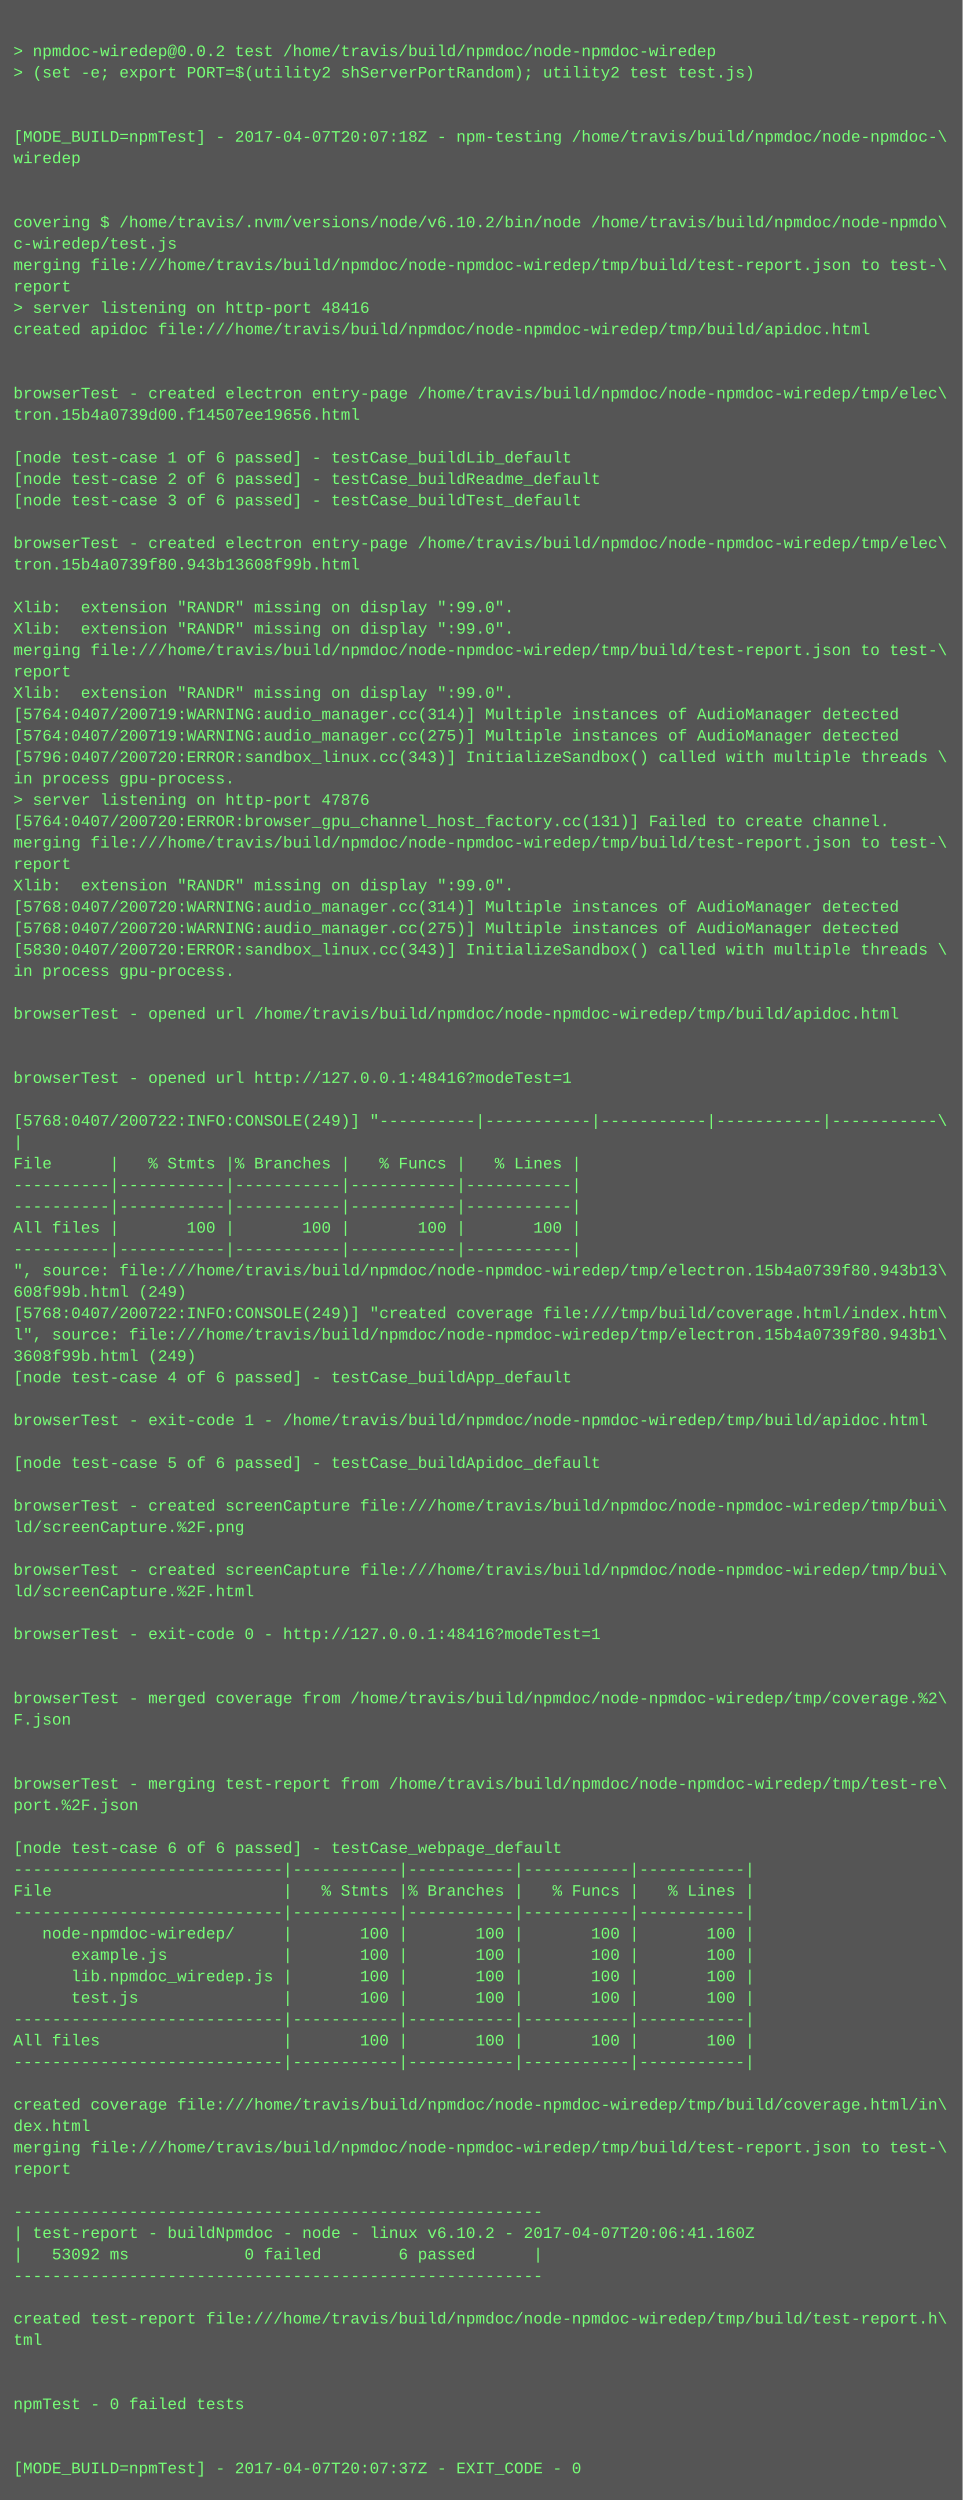
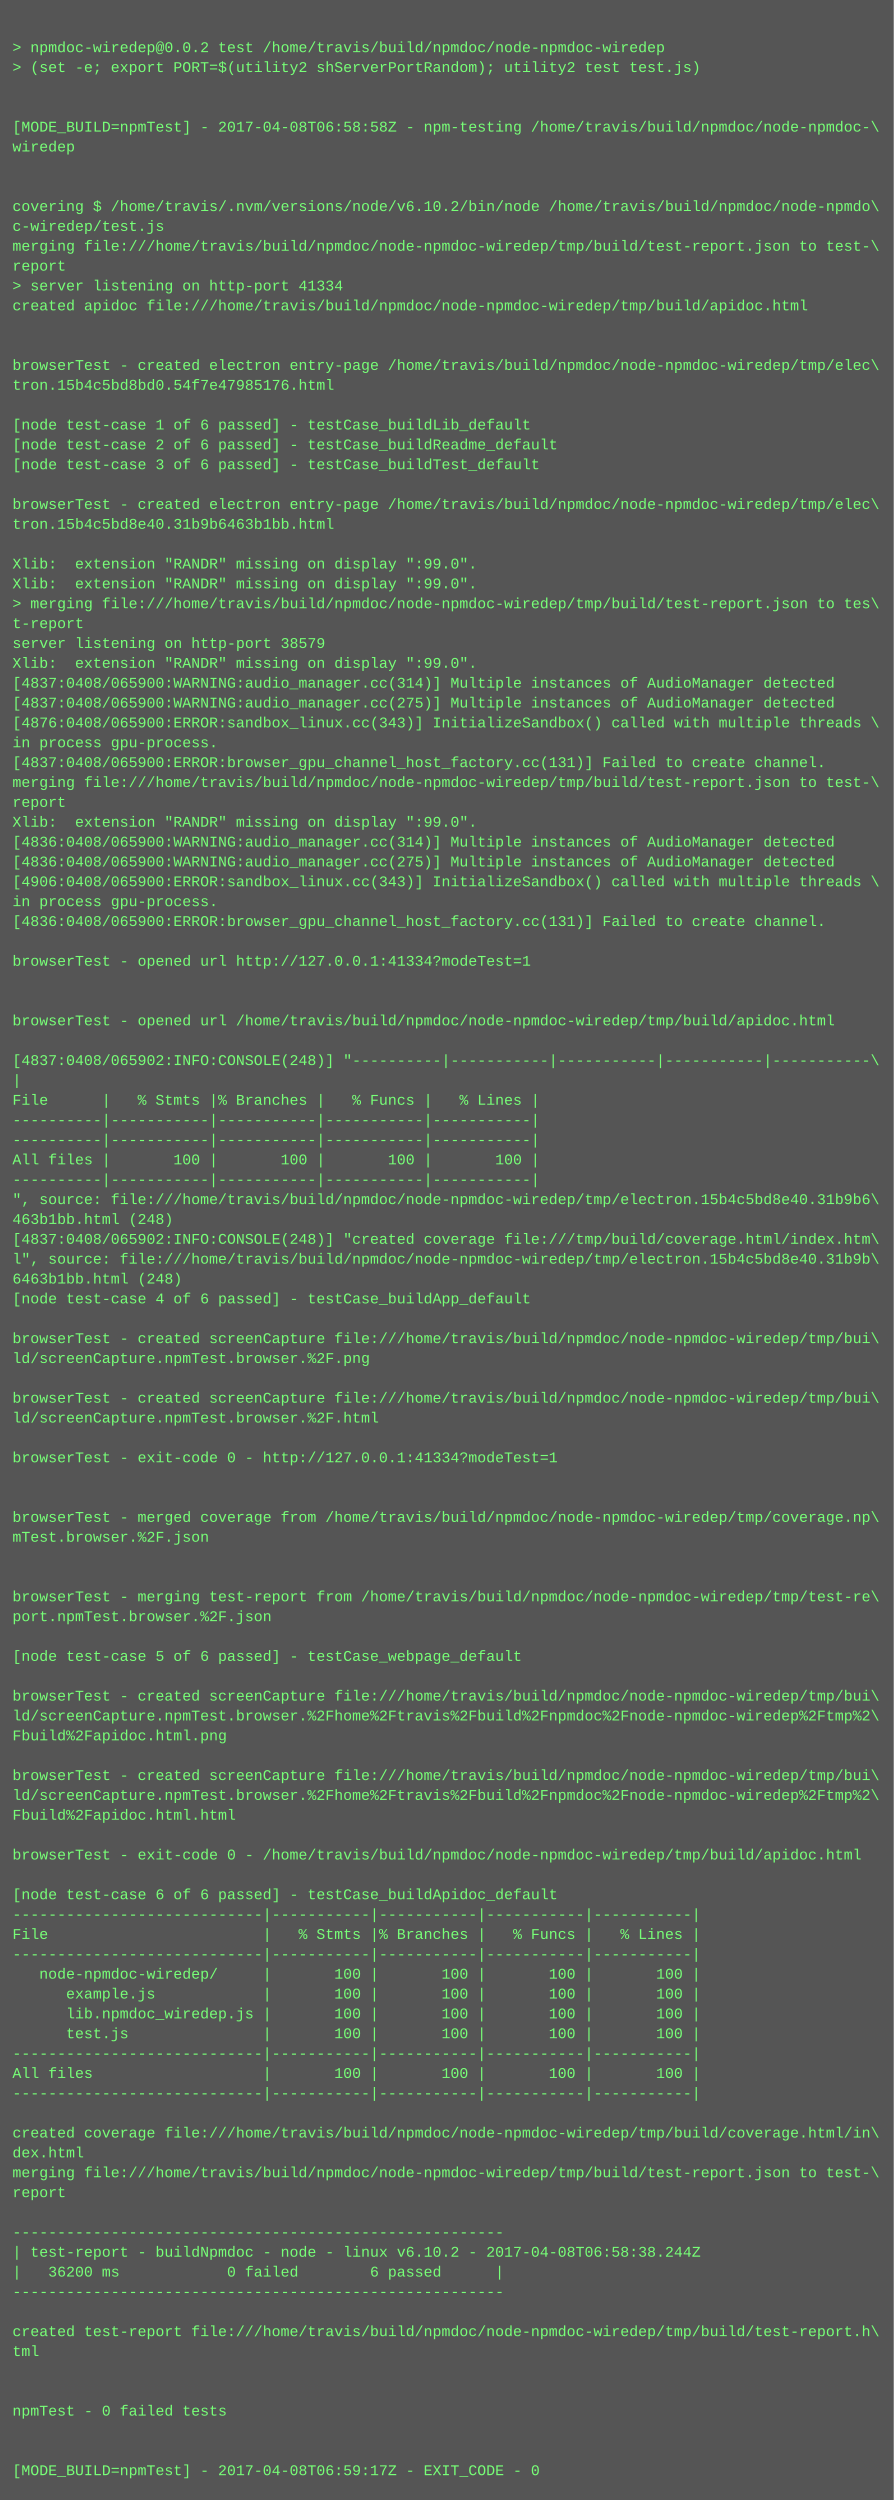
- <svg xmlns="http://www.w3.org/2000/svg" height="1870" width="720">
-   <rect height="1870" fill="#555" width="720" />
+ <svg xmlns="http://www.w3.org/2000/svg" height="2014" width="720">
+   <rect height="2014" fill="#555" width="720" />
  <text fill="#7f7" font-family="Courier New" font-size="12" xml:space="preserve">
    <tspan x="10" y="26" />
    <tspan x="10" y="42">&gt; npmdoc-wiredep@0.0.2 test /home/travis/build/npmdoc/node-npmdoc-wiredep</tspan>
    <tspan x="10" y="58">&gt; (set -e; export PORT=$(utility2 shServerPortRandom); utility2 test test.js)</tspan>
    <tspan x="10" y="74" />
    <tspan x="10" y="90" />
-     <tspan x="10" y="106">[MODE_BUILD=npmTest] - 2017-04-07T20:07:18Z - npm-testing /home/travis/build/npmdoc/node-npmdoc-\</tspan>
+     <tspan x="10" y="106">[MODE_BUILD=npmTest] - 2017-04-08T06:58:58Z - npm-testing /home/travis/build/npmdoc/node-npmdoc-\</tspan>
    <tspan x="10" y="122">wiredep</tspan>
    <tspan x="10" y="138" />
    <tspan x="10" y="154" />
    <tspan x="10" y="170">covering $ /home/travis/.nvm/versions/node/v6.10.2/bin/node /home/travis/build/npmdoc/node-npmdo\</tspan>
    <tspan x="10" y="186">c-wiredep/test.js</tspan>
    <tspan x="10" y="202">merging file:///home/travis/build/npmdoc/node-npmdoc-wiredep/tmp/build/test-report.json to test-\</tspan>
    <tspan x="10" y="218">report</tspan>
-     <tspan x="10" y="234">&gt; server listening on http-port 48416</tspan>
+     <tspan x="10" y="234">&gt; server listening on http-port 41334</tspan>
    <tspan x="10" y="250">created apidoc file:///home/travis/build/npmdoc/node-npmdoc-wiredep/tmp/build/apidoc.html</tspan>
    <tspan x="10" y="266" />
    <tspan x="10" y="282" />
    <tspan x="10" y="298">browserTest - created electron entry-page /home/travis/build/npmdoc/node-npmdoc-wiredep/tmp/elec\</tspan>
-     <tspan x="10" y="314">tron.15b4a0739d00.f14507ee19656.html</tspan>
+     <tspan x="10" y="314">tron.15b4c5bd8bd0.54f7e47985176.html</tspan>
    <tspan x="10" y="330" />
    <tspan x="10" y="346">[node test-case 1 of 6 passed] - testCase_buildLib_default</tspan>
    <tspan x="10" y="362">[node test-case 2 of 6 passed] - testCase_buildReadme_default</tspan>
    <tspan x="10" y="378">[node test-case 3 of 6 passed] - testCase_buildTest_default</tspan>
    <tspan x="10" y="394" />
    <tspan x="10" y="410">browserTest - created electron entry-page /home/travis/build/npmdoc/node-npmdoc-wiredep/tmp/elec\</tspan>
-     <tspan x="10" y="426">tron.15b4a0739f80.943b13608f99b.html</tspan>
+     <tspan x="10" y="426">tron.15b4c5bd8e40.31b9b6463b1bb.html</tspan>
    <tspan x="10" y="442" />
    <tspan x="10" y="458">Xlib:  extension "RANDR" missing on display ":99.0".</tspan>
    <tspan x="10" y="474">Xlib:  extension "RANDR" missing on display ":99.0".</tspan>
-     <tspan x="10" y="490">merging file:///home/travis/build/npmdoc/node-npmdoc-wiredep/tmp/build/test-report.json to test-\</tspan>
-     <tspan x="10" y="506">report</tspan>
-     <tspan x="10" y="522">Xlib:  extension "RANDR" missing on display ":99.0".</tspan>
-     <tspan x="10" y="538">[5764:0407/200719:WARNING:audio_manager.cc(314)] Multiple instances of AudioManager detected</tspan>
-     <tspan x="10" y="554">[5764:0407/200719:WARNING:audio_manager.cc(275)] Multiple instances of AudioManager detected</tspan>
-     <tspan x="10" y="570">[5796:0407/200720:ERROR:sandbox_linux.cc(343)] InitializeSandbox() called with multiple threads \</tspan>
-     <tspan x="10" y="586">in process gpu-process. </tspan>
-     <tspan x="10" y="602">&gt; server listening on http-port 47876</tspan>
-     <tspan x="10" y="618">[5764:0407/200720:ERROR:browser_gpu_channel_host_factory.cc(131)] Failed to create channel.</tspan>
+     <tspan x="10" y="490">&gt; merging file:///home/travis/build/npmdoc/node-npmdoc-wiredep/tmp/build/test-report.json to tes\</tspan>
+     <tspan x="10" y="506">t-report</tspan>
+     <tspan x="10" y="522">server listening on http-port 38579</tspan>
+     <tspan x="10" y="538">Xlib:  extension "RANDR" missing on display ":99.0".</tspan>
+     <tspan x="10" y="554">[4837:0408/065900:WARNING:audio_manager.cc(314)] Multiple instances of AudioManager detected</tspan>
+     <tspan x="10" y="570">[4837:0408/065900:WARNING:audio_manager.cc(275)] Multiple instances of AudioManager detected</tspan>
+     <tspan x="10" y="586">[4876:0408/065900:ERROR:sandbox_linux.cc(343)] InitializeSandbox() called with multiple threads \</tspan>
+     <tspan x="10" y="602">in process gpu-process. </tspan>
+     <tspan x="10" y="618">[4837:0408/065900:ERROR:browser_gpu_channel_host_factory.cc(131)] Failed to create channel.</tspan>
    <tspan x="10" y="634">merging file:///home/travis/build/npmdoc/node-npmdoc-wiredep/tmp/build/test-report.json to test-\</tspan>
    <tspan x="10" y="650">report</tspan>
    <tspan x="10" y="666">Xlib:  extension "RANDR" missing on display ":99.0".</tspan>
-     <tspan x="10" y="682">[5768:0407/200720:WARNING:audio_manager.cc(314)] Multiple instances of AudioManager detected</tspan>
-     <tspan x="10" y="698">[5768:0407/200720:WARNING:audio_manager.cc(275)] Multiple instances of AudioManager detected</tspan>
-     <tspan x="10" y="714">[5830:0407/200720:ERROR:sandbox_linux.cc(343)] InitializeSandbox() called with multiple threads \</tspan>
+     <tspan x="10" y="682">[4836:0408/065900:WARNING:audio_manager.cc(314)] Multiple instances of AudioManager detected</tspan>
+     <tspan x="10" y="698">[4836:0408/065900:WARNING:audio_manager.cc(275)] Multiple instances of AudioManager detected</tspan>
+     <tspan x="10" y="714">[4906:0408/065900:ERROR:sandbox_linux.cc(343)] InitializeSandbox() called with multiple threads \</tspan>
    <tspan x="10" y="730">in process gpu-process. </tspan>
-     <tspan x="10" y="746" />
-     <tspan x="10" y="762">browserTest - opened url /home/travis/build/npmdoc/node-npmdoc-wiredep/tmp/build/apidoc.html</tspan>
-     <tspan x="10" y="778" />
+     <tspan x="10" y="746">[4836:0408/065900:ERROR:browser_gpu_channel_host_factory.cc(131)] Failed to create channel.</tspan>
+     <tspan x="10" y="762" />
+     <tspan x="10" y="778">browserTest - opened url http://127.0.0.1:41334?modeTest=1</tspan>
    <tspan x="10" y="794" />
-     <tspan x="10" y="810">browserTest - opened url http://127.0.0.1:48416?modeTest=1</tspan>
-     <tspan x="10" y="826" />
-     <tspan x="10" y="842">[5768:0407/200722:INFO:CONSOLE(249)] "----------|-----------|-----------|-----------|-----------\</tspan>
-     <tspan x="10" y="858">|</tspan>
-     <tspan x="10" y="874">File      |   % Stmts |% Branches |   % Funcs |   % Lines |</tspan>
-     <tspan x="10" y="890">----------|-----------|-----------|-----------|-----------|</tspan>
+     <tspan x="10" y="810" />
+     <tspan x="10" y="826">browserTest - opened url /home/travis/build/npmdoc/node-npmdoc-wiredep/tmp/build/apidoc.html</tspan>
+     <tspan x="10" y="842" />
+     <tspan x="10" y="858">[4837:0408/065902:INFO:CONSOLE(248)] "----------|-----------|-----------|-----------|-----------\</tspan>
+     <tspan x="10" y="874">|</tspan>
+     <tspan x="10" y="890">File      |   % Stmts |% Branches |   % Funcs |   % Lines |</tspan>
    <tspan x="10" y="906">----------|-----------|-----------|-----------|-----------|</tspan>
-     <tspan x="10" y="922">All files |       100 |       100 |       100 |       100 |</tspan>
-     <tspan x="10" y="938">----------|-----------|-----------|-----------|-----------|</tspan>
-     <tspan x="10" y="954">", source: file:///home/travis/build/npmdoc/node-npmdoc-wiredep/tmp/electron.15b4a0739f80.943b13\</tspan>
-     <tspan x="10" y="970">608f99b.html (249)</tspan>
-     <tspan x="10" y="986">[5768:0407/200722:INFO:CONSOLE(249)] "created coverage file:///tmp/build/coverage.html/index.htm\</tspan>
-     <tspan x="10" y="1002">l", source: file:///home/travis/build/npmdoc/node-npmdoc-wiredep/tmp/electron.15b4a0739f80.943b1\</tspan>
-     <tspan x="10" y="1018">3608f99b.html (249)</tspan>
-     <tspan x="10" y="1034">[node test-case 4 of 6 passed] - testCase_buildApp_default</tspan>
-     <tspan x="10" y="1050" />
-     <tspan x="10" y="1066">browserTest - exit-code 1 - /home/travis/build/npmdoc/node-npmdoc-wiredep/tmp/build/apidoc.html</tspan>
-     <tspan x="10" y="1082" />
-     <tspan x="10" y="1098">[node test-case 5 of 6 passed] - testCase_buildApidoc_default</tspan>
+     <tspan x="10" y="922">----------|-----------|-----------|-----------|-----------|</tspan>
+     <tspan x="10" y="938">All files |       100 |       100 |       100 |       100 |</tspan>
+     <tspan x="10" y="954">----------|-----------|-----------|-----------|-----------|</tspan>
+     <tspan x="10" y="970">", source: file:///home/travis/build/npmdoc/node-npmdoc-wiredep/tmp/electron.15b4c5bd8e40.31b9b6\</tspan>
+     <tspan x="10" y="986">463b1bb.html (248)</tspan>
+     <tspan x="10" y="1002">[4837:0408/065902:INFO:CONSOLE(248)] "created coverage file:///tmp/build/coverage.html/index.htm\</tspan>
+     <tspan x="10" y="1018">l", source: file:///home/travis/build/npmdoc/node-npmdoc-wiredep/tmp/electron.15b4c5bd8e40.31b9b\</tspan>
+     <tspan x="10" y="1034">6463b1bb.html (248)</tspan>
+     <tspan x="10" y="1050">[node test-case 4 of 6 passed] - testCase_buildApp_default</tspan>
+     <tspan x="10" y="1066" />
+     <tspan x="10" y="1082">browserTest - created screenCapture file:///home/travis/build/npmdoc/node-npmdoc-wiredep/tmp/bui\</tspan>
+     <tspan x="10" y="1098">ld/screenCapture.npmTest.browser.%2F.png</tspan>
    <tspan x="10" y="1114" />
    <tspan x="10" y="1130">browserTest - created screenCapture file:///home/travis/build/npmdoc/node-npmdoc-wiredep/tmp/bui\</tspan>
-     <tspan x="10" y="1146">ld/screenCapture.%2F.png</tspan>
+     <tspan x="10" y="1146">ld/screenCapture.npmTest.browser.%2F.html</tspan>
    <tspan x="10" y="1162" />
-     <tspan x="10" y="1178">browserTest - created screenCapture file:///home/travis/build/npmdoc/node-npmdoc-wiredep/tmp/bui\</tspan>
-     <tspan x="10" y="1194">ld/screenCapture.%2F.html</tspan>
+     <tspan x="10" y="1178">browserTest - exit-code 0 - http://127.0.0.1:41334?modeTest=1</tspan>
+     <tspan x="10" y="1194" />
    <tspan x="10" y="1210" />
-     <tspan x="10" y="1226">browserTest - exit-code 0 - http://127.0.0.1:48416?modeTest=1</tspan>
-     <tspan x="10" y="1242" />
+     <tspan x="10" y="1226">browserTest - merged coverage from /home/travis/build/npmdoc/node-npmdoc-wiredep/tmp/coverage.np\</tspan>
+     <tspan x="10" y="1242">mTest.browser.%2F.json</tspan>
    <tspan x="10" y="1258" />
-     <tspan x="10" y="1274">browserTest - merged coverage from /home/travis/build/npmdoc/node-npmdoc-wiredep/tmp/coverage.%2\</tspan>
-     <tspan x="10" y="1290">F.json</tspan>
-     <tspan x="10" y="1306" />
+     <tspan x="10" y="1274" />
+     <tspan x="10" y="1290">browserTest - merging test-report from /home/travis/build/npmdoc/node-npmdoc-wiredep/tmp/test-re\</tspan>
+     <tspan x="10" y="1306">port.npmTest.browser.%2F.json</tspan>
    <tspan x="10" y="1322" />
-     <tspan x="10" y="1338">browserTest - merging test-report from /home/travis/build/npmdoc/node-npmdoc-wiredep/tmp/test-re\</tspan>
-     <tspan x="10" y="1354">port.%2F.json</tspan>
-     <tspan x="10" y="1370" />
-     <tspan x="10" y="1386">[node test-case 6 of 6 passed] - testCase_webpage_default</tspan>
-     <tspan x="10" y="1402">----------------------------|-----------|-----------|-----------|-----------|</tspan>
-     <tspan x="10" y="1418">File                        |   % Stmts |% Branches |   % Funcs |   % Lines |</tspan>
-     <tspan x="10" y="1434">----------------------------|-----------|-----------|-----------|-----------|</tspan>
-     <tspan x="10" y="1450">   node-npmdoc-wiredep/     |       100 |       100 |       100 |       100 |</tspan>
-     <tspan x="10" y="1466">      example.js            |       100 |       100 |       100 |       100 |</tspan>
-     <tspan x="10" y="1482">      lib.npmdoc_wiredep.js |       100 |       100 |       100 |       100 |</tspan>
-     <tspan x="10" y="1498">      test.js               |       100 |       100 |       100 |       100 |</tspan>
-     <tspan x="10" y="1514">----------------------------|-----------|-----------|-----------|-----------|</tspan>
-     <tspan x="10" y="1530">All files                   |       100 |       100 |       100 |       100 |</tspan>
+     <tspan x="10" y="1338">[node test-case 5 of 6 passed] - testCase_webpage_default</tspan>
+     <tspan x="10" y="1354" />
+     <tspan x="10" y="1370">browserTest - created screenCapture file:///home/travis/build/npmdoc/node-npmdoc-wiredep/tmp/bui\</tspan>
+     <tspan x="10" y="1386">ld/screenCapture.npmTest.browser.%2Fhome%2Ftravis%2Fbuild%2Fnpmdoc%2Fnode-npmdoc-wiredep%2Ftmp%2\</tspan>
+     <tspan x="10" y="1402">Fbuild%2Fapidoc.html.png</tspan>
+     <tspan x="10" y="1418" />
+     <tspan x="10" y="1434">browserTest - created screenCapture file:///home/travis/build/npmdoc/node-npmdoc-wiredep/tmp/bui\</tspan>
+     <tspan x="10" y="1450">ld/screenCapture.npmTest.browser.%2Fhome%2Ftravis%2Fbuild%2Fnpmdoc%2Fnode-npmdoc-wiredep%2Ftmp%2\</tspan>
+     <tspan x="10" y="1466">Fbuild%2Fapidoc.html.html</tspan>
+     <tspan x="10" y="1482" />
+     <tspan x="10" y="1498">browserTest - exit-code 0 - /home/travis/build/npmdoc/node-npmdoc-wiredep/tmp/build/apidoc.html</tspan>
+     <tspan x="10" y="1514" />
+     <tspan x="10" y="1530">[node test-case 6 of 6 passed] - testCase_buildApidoc_default</tspan>
    <tspan x="10" y="1546">----------------------------|-----------|-----------|-----------|-----------|</tspan>
-     <tspan x="10" y="1562" />
-     <tspan x="10" y="1578">created coverage file:///home/travis/build/npmdoc/node-npmdoc-wiredep/tmp/build/coverage.html/in\</tspan>
-     <tspan x="10" y="1594">dex.html</tspan>
-     <tspan x="10" y="1610">merging file:///home/travis/build/npmdoc/node-npmdoc-wiredep/tmp/build/test-report.json to test-\</tspan>
-     <tspan x="10" y="1626">report</tspan>
-     <tspan x="10" y="1642" />
-     <tspan x="10" y="1658">-------------------------------------------------------</tspan>
-     <tspan x="10" y="1674">| test-report - buildNpmdoc - node - linux v6.10.2 - 2017-04-07T20:06:41.160Z</tspan>
-     <tspan x="10" y="1690">|   53092 ms            0 failed        6 passed      |</tspan>
-     <tspan x="10" y="1706">-------------------------------------------------------</tspan>
-     <tspan x="10" y="1722" />
-     <tspan x="10" y="1738">created test-report file:///home/travis/build/npmdoc/node-npmdoc-wiredep/tmp/build/test-report.h\</tspan>
-     <tspan x="10" y="1754">tml</tspan>
-     <tspan x="10" y="1770" />
+     <tspan x="10" y="1562">File                        |   % Stmts |% Branches |   % Funcs |   % Lines |</tspan>
+     <tspan x="10" y="1578">----------------------------|-----------|-----------|-----------|-----------|</tspan>
+     <tspan x="10" y="1594">   node-npmdoc-wiredep/     |       100 |       100 |       100 |       100 |</tspan>
+     <tspan x="10" y="1610">      example.js            |       100 |       100 |       100 |       100 |</tspan>
+     <tspan x="10" y="1626">      lib.npmdoc_wiredep.js |       100 |       100 |       100 |       100 |</tspan>
+     <tspan x="10" y="1642">      test.js               |       100 |       100 |       100 |       100 |</tspan>
+     <tspan x="10" y="1658">----------------------------|-----------|-----------|-----------|-----------|</tspan>
+     <tspan x="10" y="1674">All files                   |       100 |       100 |       100 |       100 |</tspan>
+     <tspan x="10" y="1690">----------------------------|-----------|-----------|-----------|-----------|</tspan>
+     <tspan x="10" y="1706" />
+     <tspan x="10" y="1722">created coverage file:///home/travis/build/npmdoc/node-npmdoc-wiredep/tmp/build/coverage.html/in\</tspan>
+     <tspan x="10" y="1738">dex.html</tspan>
+     <tspan x="10" y="1754">merging file:///home/travis/build/npmdoc/node-npmdoc-wiredep/tmp/build/test-report.json to test-\</tspan>
+     <tspan x="10" y="1770">report</tspan>
    <tspan x="10" y="1786" />
-     <tspan x="10" y="1802">npmTest - 0 failed tests</tspan>
-     <tspan x="10" y="1818" />
-     <tspan x="10" y="1834" />
-     <tspan x="10" y="1850">[MODE_BUILD=npmTest] - 2017-04-07T20:07:37Z - EXIT_CODE - 0</tspan>
+     <tspan x="10" y="1802">-------------------------------------------------------</tspan>
+     <tspan x="10" y="1818">| test-report - buildNpmdoc - node - linux v6.10.2 - 2017-04-08T06:58:38.244Z</tspan>
+     <tspan x="10" y="1834">|   36200 ms            0 failed        6 passed      |</tspan>
+     <tspan x="10" y="1850">-------------------------------------------------------</tspan>
+     <tspan x="10" y="1866" />
+     <tspan x="10" y="1882">created test-report file:///home/travis/build/npmdoc/node-npmdoc-wiredep/tmp/build/test-report.h\</tspan>
+     <tspan x="10" y="1898">tml</tspan>
+     <tspan x="10" y="1914" />
+     <tspan x="10" y="1930" />
+     <tspan x="10" y="1946">npmTest - 0 failed tests</tspan>
+     <tspan x="10" y="1962" />
+     <tspan x="10" y="1978" />
+     <tspan x="10" y="1994">[MODE_BUILD=npmTest] - 2017-04-08T06:59:17Z - EXIT_CODE - 0</tspan>
  </text>
</svg>
